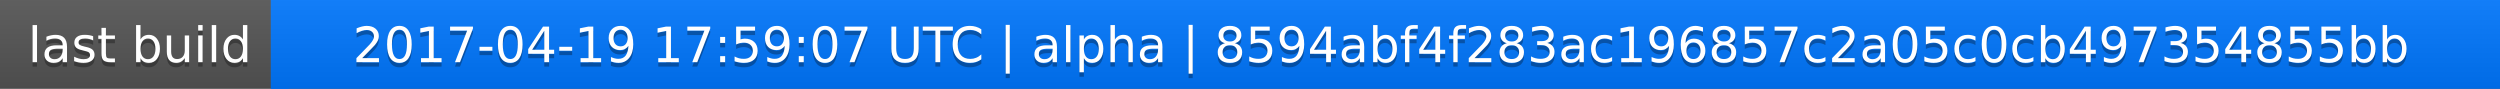
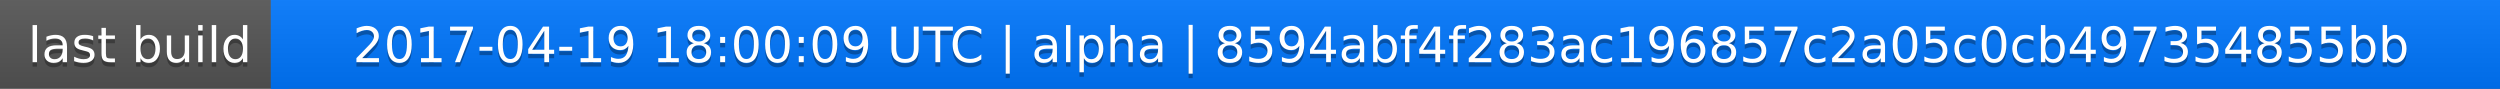
<svg xmlns="http://www.w3.org/2000/svg" width="563" height="20">
  <linearGradient id="a" x2="0" y2="100%">
    <stop offset="0" stop-color="#bbb" stop-opacity=".1" />
    <stop offset="1" stop-opacity=".1" />
  </linearGradient>
  <rect rx="0" width="563" height="20" fill="#555" />
  <rect rx="0" x="61" width="502" height="20" fill="#07f" />
  <path fill="#07f" d="M61 0h4v20h-4z" />
  <rect rx="0" width="563" height="20" fill="url(#a)" />
  <g fill="#fff" text-anchor="middle" font-family="DejaVu Sans,Verdana,Geneva,sans-serif" font-size="11">
    <text x="31.5" y="15" fill="#010101" fill-opacity=".3">last build</text>
    <text x="31.5" y="14">last build</text>
-     <text x="311" y="15" fill="#010101" fill-opacity=".3">2017-04-19 17:59:07 UTC | alpha | 8594abf4f283ac196857c2a05c0cb497354855bb</text>
-     <text x="311" y="14">2017-04-19 17:59:07 UTC | alpha | 8594abf4f283ac196857c2a05c0cb497354855bb</text>
+     <text x="311" y="15" fill="#010101" fill-opacity=".3">2017-04-19 18:00:09 UTC | alpha | 8594abf4f283ac196857c2a05c0cb497354855bb</text>
+     <text x="311" y="14">2017-04-19 18:00:09 UTC | alpha | 8594abf4f283ac196857c2a05c0cb497354855bb</text>
  </g>
</svg>
